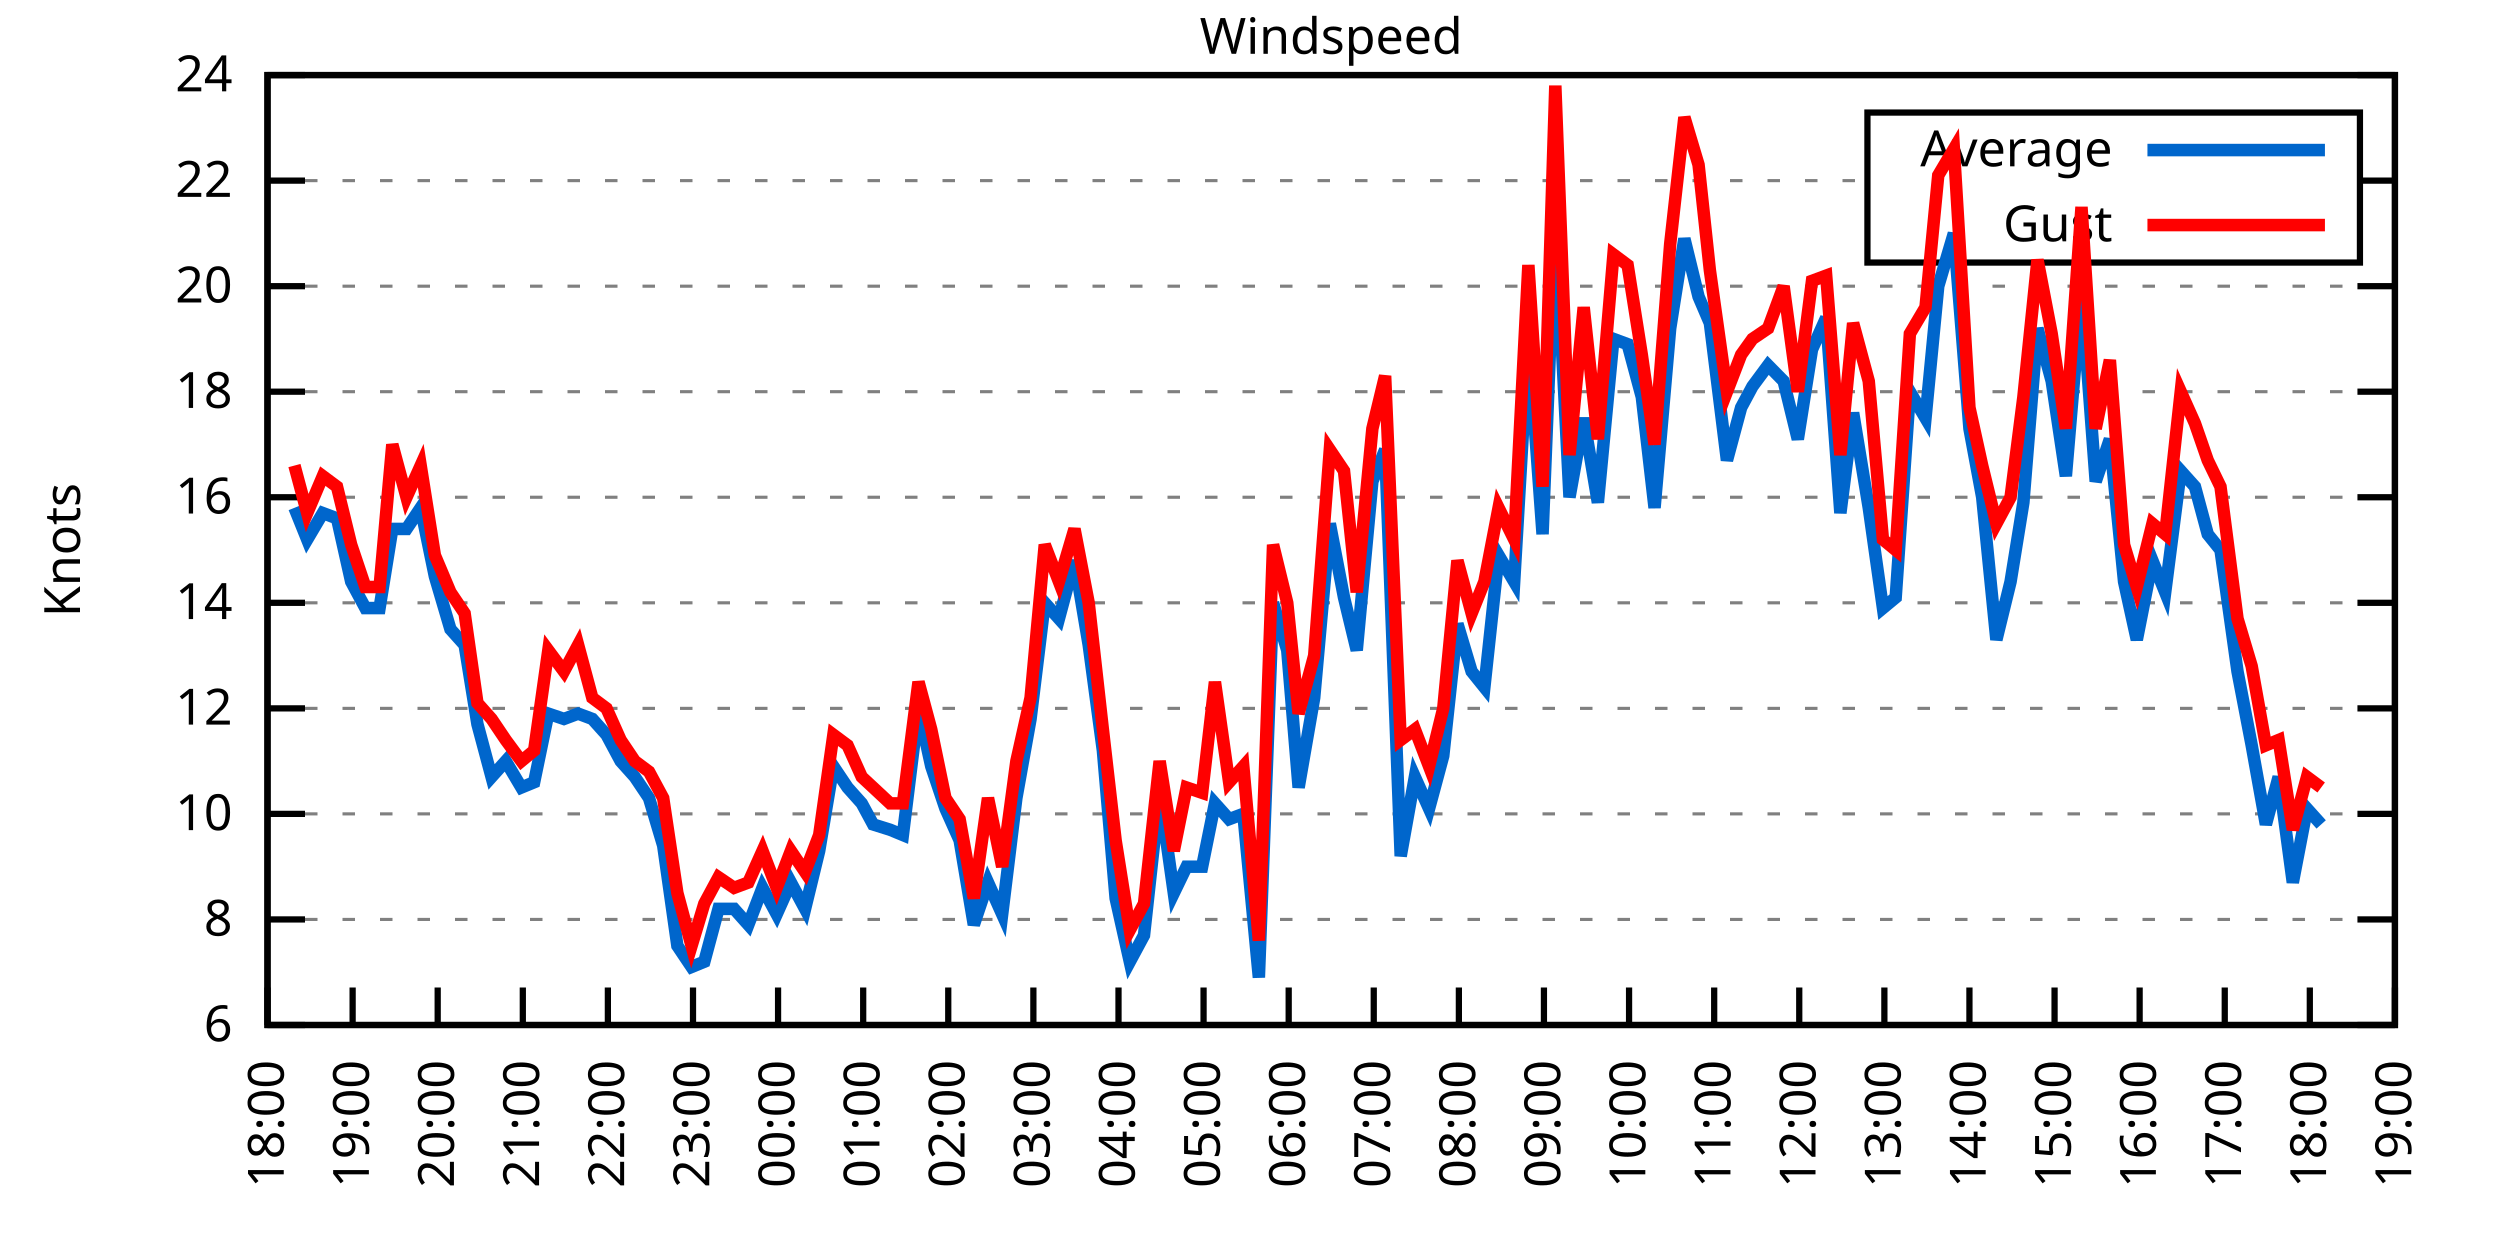
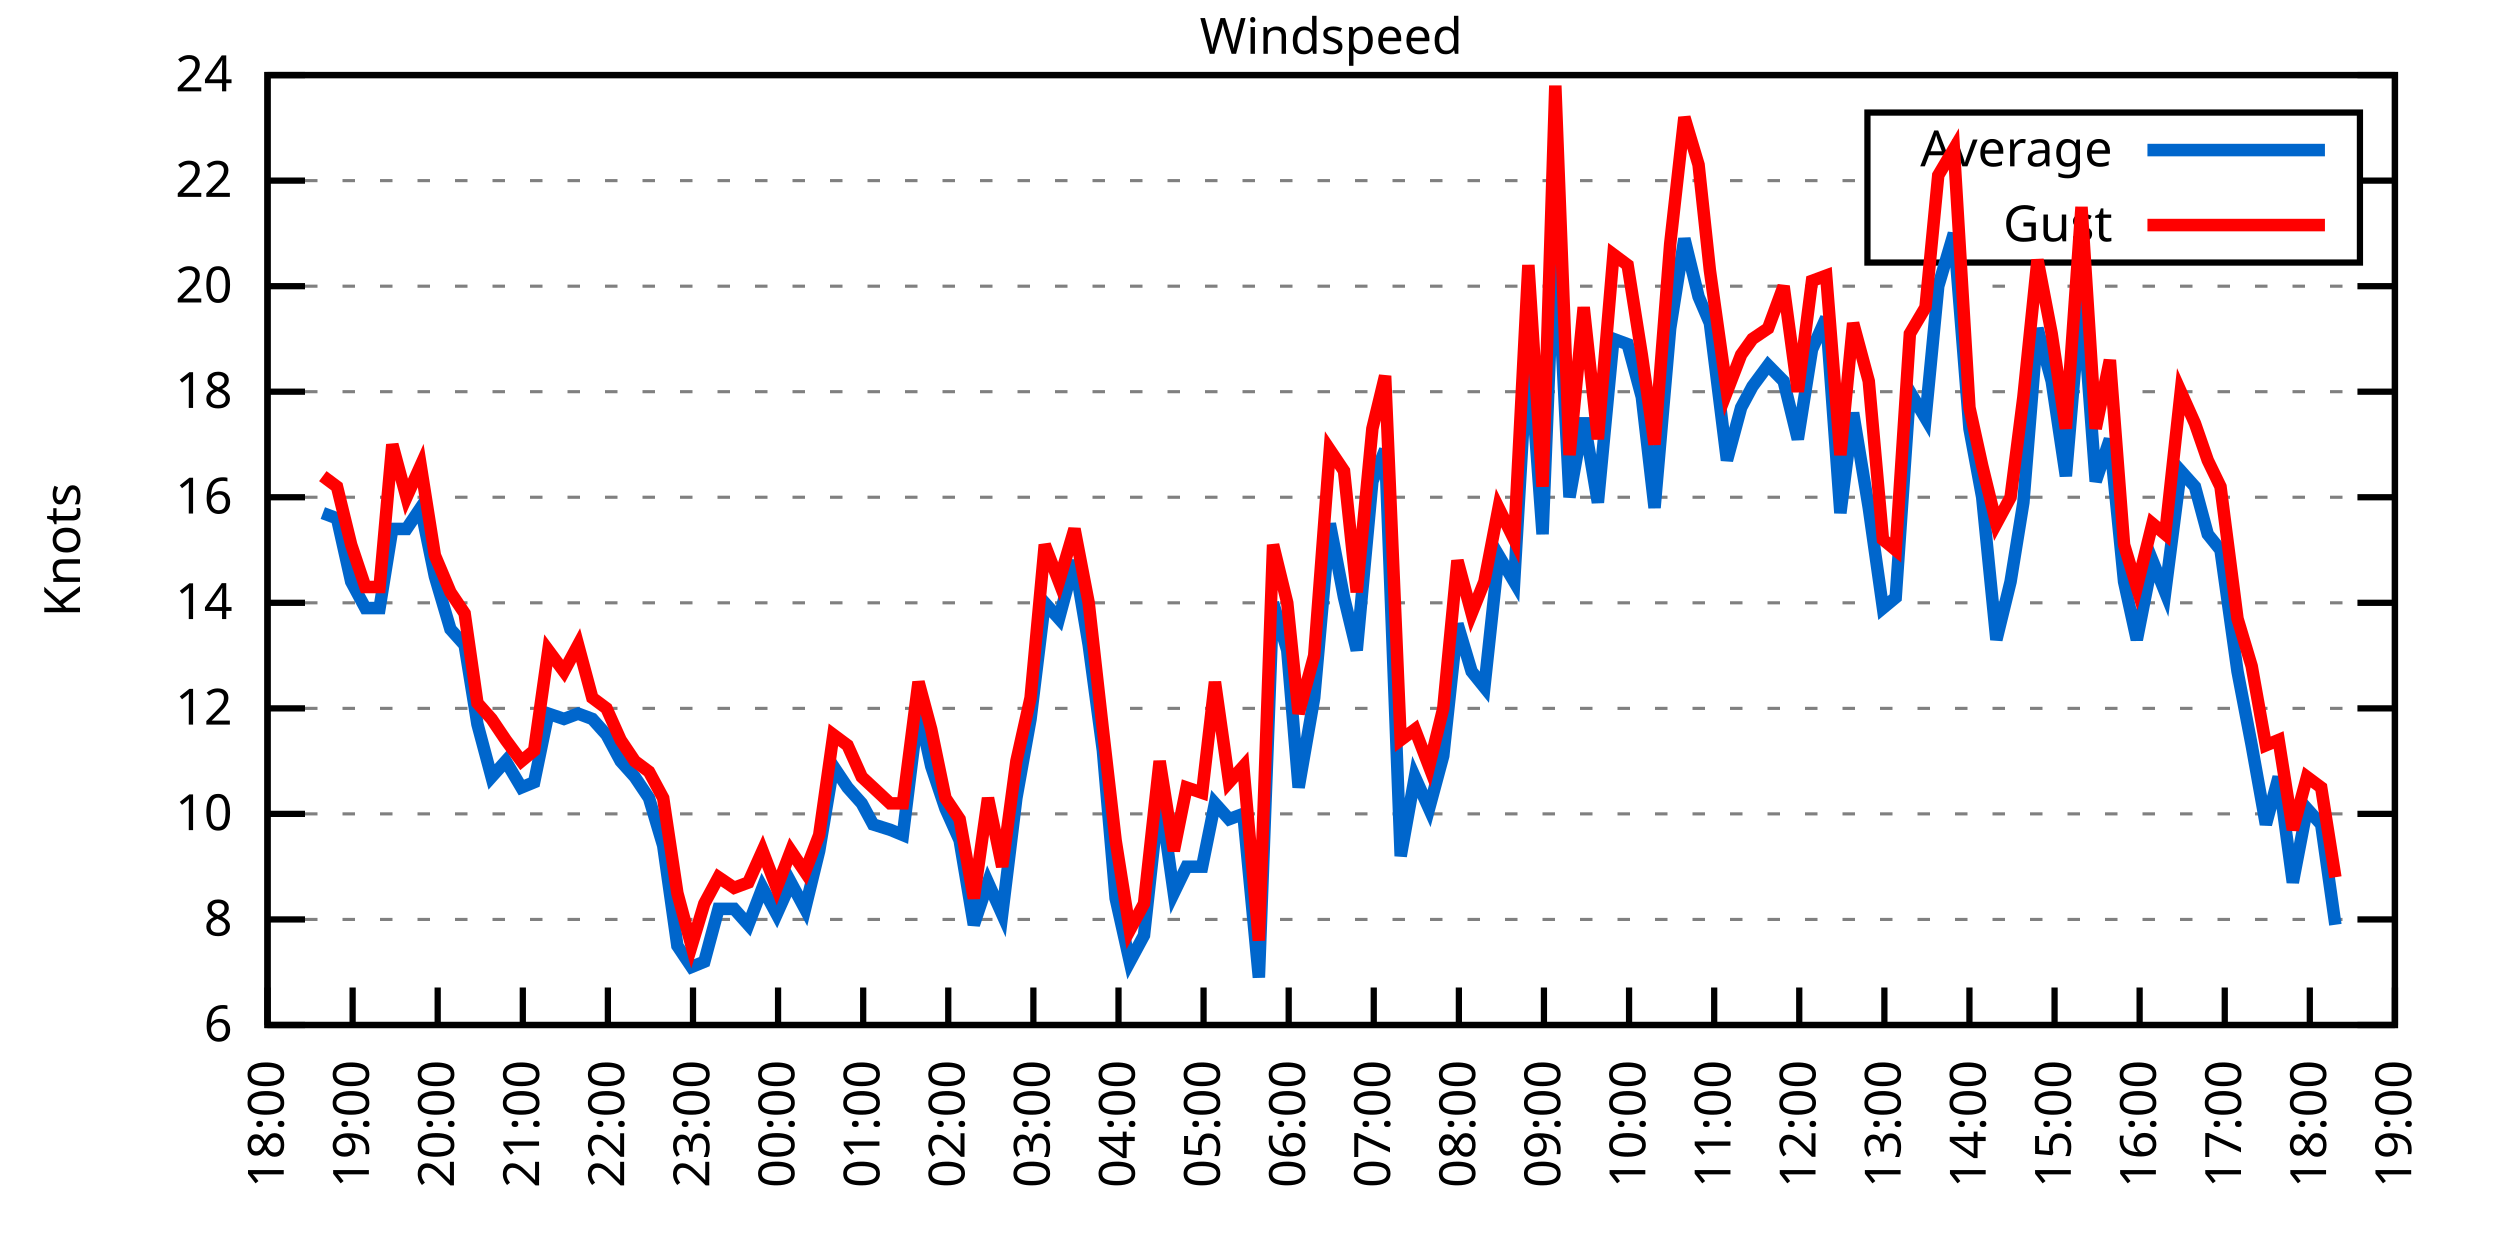
<svg xmlns="http://www.w3.org/2000/svg" xmlns:xlink="http://www.w3.org/1999/xlink" width="400" height="200" viewBox="0 0 400 200">
  <g id="gnuplot_canvas">
    <rect x="0" y="0" width="400" height="200" fill="none" />
    <defs>
      <circle id="gpDot" r="0.5" stroke-width="0.5" stroke="currentColor" />
      <path id="gpPt0" stroke-width="0.333" stroke="currentColor" d="M-1,0 h2 M0,-1 v2" />
      <path id="gpPt1" stroke-width="0.333" stroke="currentColor" d="M-1,-1 L1,1 M1,-1 L-1,1" />
      <path id="gpPt2" stroke-width="0.333" stroke="currentColor" d="M-1,0 L1,0 M0,-1 L0,1 M-1,-1 L1,1 M-1,1 L1,-1" />
      <rect id="gpPt3" stroke-width="0.333" stroke="currentColor" x="-1" y="-1" width="2" height="2" />
      <rect id="gpPt4" stroke-width="0.333" stroke="currentColor" fill="currentColor" x="-1" y="-1" width="2" height="2" />
      <circle id="gpPt5" stroke-width="0.333" stroke="currentColor" cx="0" cy="0" r="1" />
      <use xlink:href="#gpPt5" id="gpPt6" fill="currentColor" stroke="none" />
      <path id="gpPt7" stroke-width="0.333" stroke="currentColor" d="M0,-1.33 L-1.33,0.67 L1.33,0.67 z" />
      <use xlink:href="#gpPt7" id="gpPt8" fill="currentColor" stroke="none" />
      <use xlink:href="#gpPt7" id="gpPt9" stroke="currentColor" transform="rotate(180)" />
      <use xlink:href="#gpPt9" id="gpPt10" fill="currentColor" stroke="none" />
      <use xlink:href="#gpPt3" id="gpPt11" stroke="currentColor" transform="rotate(45)" />
      <use xlink:href="#gpPt11" id="gpPt12" fill="currentColor" stroke="none" />
      <path id="gpPt13" stroke-width="0.333" stroke="currentColor" d="M0,1.330 L1.265,0.411 L0.782,-1.067 L-0.782,-1.076 L-1.265,0.411 z" />
      <use xlink:href="#gpPt13" id="gpPt14" fill="currentColor" stroke="none" />
      <filter id="textbox" filterUnits="objectBoundingBox" x="0" y="0" height="1" width="1">
        <feFlood flood-color="white" flood-opacity="1" result="bgnd" />
        <feComposite in="SourceGraphic" in2="bgnd" operator="atop" />
      </filter>
      <filter id="greybox" filterUnits="objectBoundingBox" x="0" y="0" height="1" width="1">
        <feFlood flood-color="lightgrey" flood-opacity="1" result="grey" />
        <feComposite in="SourceGraphic" in2="grey" operator="atop" />
      </filter>
    </defs>
    <g fill="none" color="white" stroke="currentColor" stroke-width="1.00" stroke-linecap="butt" stroke-linejoin="miter">
</g>
    <g fill="none" color="black" stroke="currentColor" stroke-width="1.00" stroke-linecap="butt" stroke-linejoin="miter">
      <g stroke="none" shape-rendering="crispEdges">
        <polygon fill="rgb(255, 255, 255)" points="42.80,164.00 383.18,164.00 383.18,12.02 42.80,12.02 " />
      </g>
    </g>
    <g fill="none" color="black" stroke="currentColor" stroke-width="1.00" stroke-linecap="butt" stroke-linejoin="miter">
</g>
    <g fill="none" color="black" stroke="black" stroke-width="0.50" stroke-linecap="butt" stroke-linejoin="miter">
</g>
    <g fill="none" color="gray" stroke="currentColor" stroke-width="0.50" stroke-linecap="butt" stroke-linejoin="miter">
      <path stroke="gray" stroke-dasharray="2,4" class="gridline" d="M42.80,164.00 L383.19,164.00  " />
    </g>
    <g fill="none" color="gray" stroke="gray" stroke-width="1.00" stroke-linecap="butt" stroke-linejoin="miter">
</g>
    <g fill="none" color="black" stroke="currentColor" stroke-width="1.00" stroke-linecap="butt" stroke-linejoin="miter">
      <path stroke="black" d="M42.80,164.00 L48.80,164.00 M383.19,164.00 L377.19,164.00  " />
      <g transform="translate(37.20,166.60)" stroke="none" fill="black" font-family="Sans" font-size="8.00" text-anchor="end">
        <text>
          <tspan font-family="Sans"> 6</tspan>
        </text>
      </g>
    </g>
    <g fill="none" color="black" stroke="currentColor" stroke-width="1.00" stroke-linecap="butt" stroke-linejoin="miter">
</g>
    <g fill="none" color="black" stroke="black" stroke-width="0.50" stroke-linecap="butt" stroke-linejoin="miter">
</g>
    <g fill="none" color="gray" stroke="currentColor" stroke-width="0.50" stroke-linecap="butt" stroke-linejoin="miter">
      <path stroke="gray" stroke-dasharray="2,4" class="gridline" d="M42.80,147.11 L383.19,147.11  " />
    </g>
    <g fill="none" color="gray" stroke="gray" stroke-width="1.00" stroke-linecap="butt" stroke-linejoin="miter">
</g>
    <g fill="none" color="black" stroke="currentColor" stroke-width="1.00" stroke-linecap="butt" stroke-linejoin="miter">
      <path stroke="black" d="M42.80,147.11 L48.80,147.11 M383.19,147.11 L377.19,147.11  " />
      <g transform="translate(37.20,149.71)" stroke="none" fill="black" font-family="Sans" font-size="8.00" text-anchor="end">
        <text>
          <tspan font-family="Sans"> 8</tspan>
        </text>
      </g>
    </g>
    <g fill="none" color="black" stroke="currentColor" stroke-width="1.00" stroke-linecap="butt" stroke-linejoin="miter">
</g>
    <g fill="none" color="black" stroke="black" stroke-width="0.50" stroke-linecap="butt" stroke-linejoin="miter">
</g>
    <g fill="none" color="gray" stroke="currentColor" stroke-width="0.50" stroke-linecap="butt" stroke-linejoin="miter">
      <path stroke="gray" stroke-dasharray="2,4" class="gridline" d="M42.80,130.22 L383.19,130.22  " />
    </g>
    <g fill="none" color="gray" stroke="gray" stroke-width="1.00" stroke-linecap="butt" stroke-linejoin="miter">
</g>
    <g fill="none" color="black" stroke="currentColor" stroke-width="1.00" stroke-linecap="butt" stroke-linejoin="miter">
      <path stroke="black" d="M42.80,130.22 L48.80,130.22 M383.19,130.22 L377.19,130.22  " />
      <g transform="translate(37.20,132.82)" stroke="none" fill="black" font-family="Sans" font-size="8.00" text-anchor="end">
        <text>
          <tspan font-family="Sans"> 10</tspan>
        </text>
      </g>
    </g>
    <g fill="none" color="black" stroke="currentColor" stroke-width="1.00" stroke-linecap="butt" stroke-linejoin="miter">
</g>
    <g fill="none" color="black" stroke="black" stroke-width="0.50" stroke-linecap="butt" stroke-linejoin="miter">
</g>
    <g fill="none" color="gray" stroke="currentColor" stroke-width="0.50" stroke-linecap="butt" stroke-linejoin="miter">
      <path stroke="gray" stroke-dasharray="2,4" class="gridline" d="M42.80,113.34 L383.19,113.34  " />
    </g>
    <g fill="none" color="gray" stroke="gray" stroke-width="1.00" stroke-linecap="butt" stroke-linejoin="miter">
</g>
    <g fill="none" color="black" stroke="currentColor" stroke-width="1.00" stroke-linecap="butt" stroke-linejoin="miter">
      <path stroke="black" d="M42.80,113.34 L48.80,113.34 M383.19,113.34 L377.19,113.34  " />
      <g transform="translate(37.20,115.94)" stroke="none" fill="black" font-family="Sans" font-size="8.00" text-anchor="end">
        <text>
          <tspan font-family="Sans"> 12</tspan>
        </text>
      </g>
    </g>
    <g fill="none" color="black" stroke="currentColor" stroke-width="1.00" stroke-linecap="butt" stroke-linejoin="miter">
</g>
    <g fill="none" color="black" stroke="black" stroke-width="0.50" stroke-linecap="butt" stroke-linejoin="miter">
</g>
    <g fill="none" color="gray" stroke="currentColor" stroke-width="0.50" stroke-linecap="butt" stroke-linejoin="miter">
      <path stroke="gray" stroke-dasharray="2,4" class="gridline" d="M42.80,96.45 L383.19,96.45  " />
    </g>
    <g fill="none" color="gray" stroke="gray" stroke-width="1.00" stroke-linecap="butt" stroke-linejoin="miter">
</g>
    <g fill="none" color="black" stroke="currentColor" stroke-width="1.00" stroke-linecap="butt" stroke-linejoin="miter">
      <path stroke="black" d="M42.80,96.45 L48.80,96.45 M383.19,96.45 L377.19,96.45  " />
      <g transform="translate(37.20,99.05)" stroke="none" fill="black" font-family="Sans" font-size="8.00" text-anchor="end">
        <text>
          <tspan font-family="Sans"> 14</tspan>
        </text>
      </g>
    </g>
    <g fill="none" color="black" stroke="currentColor" stroke-width="1.00" stroke-linecap="butt" stroke-linejoin="miter">
</g>
    <g fill="none" color="black" stroke="black" stroke-width="0.50" stroke-linecap="butt" stroke-linejoin="miter">
</g>
    <g fill="none" color="gray" stroke="currentColor" stroke-width="0.50" stroke-linecap="butt" stroke-linejoin="miter">
      <path stroke="gray" stroke-dasharray="2,4" class="gridline" d="M42.80,79.56 L383.19,79.56  " />
    </g>
    <g fill="none" color="gray" stroke="gray" stroke-width="1.00" stroke-linecap="butt" stroke-linejoin="miter">
</g>
    <g fill="none" color="black" stroke="currentColor" stroke-width="1.00" stroke-linecap="butt" stroke-linejoin="miter">
      <path stroke="black" d="M42.80,79.56 L48.80,79.56 M383.19,79.56 L377.19,79.56  " />
      <g transform="translate(37.20,82.16)" stroke="none" fill="black" font-family="Sans" font-size="8.00" text-anchor="end">
        <text>
          <tspan font-family="Sans"> 16</tspan>
        </text>
      </g>
    </g>
    <g fill="none" color="black" stroke="currentColor" stroke-width="1.00" stroke-linecap="butt" stroke-linejoin="miter">
</g>
    <g fill="none" color="black" stroke="black" stroke-width="0.50" stroke-linecap="butt" stroke-linejoin="miter">
</g>
    <g fill="none" color="gray" stroke="currentColor" stroke-width="0.50" stroke-linecap="butt" stroke-linejoin="miter">
      <path stroke="gray" stroke-dasharray="2,4" class="gridline" d="M42.80,62.67 L383.19,62.67  " />
    </g>
    <g fill="none" color="gray" stroke="gray" stroke-width="1.00" stroke-linecap="butt" stroke-linejoin="miter">
</g>
    <g fill="none" color="black" stroke="currentColor" stroke-width="1.00" stroke-linecap="butt" stroke-linejoin="miter">
      <path stroke="black" d="M42.80,62.67 L48.80,62.67 M383.19,62.67 L377.19,62.67  " />
      <g transform="translate(37.20,65.27)" stroke="none" fill="black" font-family="Sans" font-size="8.00" text-anchor="end">
        <text>
          <tspan font-family="Sans"> 18</tspan>
        </text>
      </g>
    </g>
    <g fill="none" color="black" stroke="currentColor" stroke-width="1.00" stroke-linecap="butt" stroke-linejoin="miter">
</g>
    <g fill="none" color="black" stroke="black" stroke-width="0.50" stroke-linecap="butt" stroke-linejoin="miter">
</g>
    <g fill="none" color="gray" stroke="currentColor" stroke-width="0.50" stroke-linecap="butt" stroke-linejoin="miter">
      <path stroke="gray" stroke-dasharray="2,4" class="gridline" d="M42.80,45.79 L383.19,45.79  " />
    </g>
    <g fill="none" color="gray" stroke="gray" stroke-width="1.00" stroke-linecap="butt" stroke-linejoin="miter">
</g>
    <g fill="none" color="black" stroke="currentColor" stroke-width="1.00" stroke-linecap="butt" stroke-linejoin="miter">
      <path stroke="black" d="M42.80,45.79 L48.80,45.79 M383.19,45.79 L377.19,45.79  " />
      <g transform="translate(37.20,48.39)" stroke="none" fill="black" font-family="Sans" font-size="8.00" text-anchor="end">
        <text>
          <tspan font-family="Sans"> 20</tspan>
        </text>
      </g>
    </g>
    <g fill="none" color="black" stroke="currentColor" stroke-width="1.00" stroke-linecap="butt" stroke-linejoin="miter">
</g>
    <g fill="none" color="black" stroke="black" stroke-width="0.50" stroke-linecap="butt" stroke-linejoin="miter">
</g>
    <g fill="none" color="gray" stroke="currentColor" stroke-width="0.50" stroke-linecap="butt" stroke-linejoin="miter">
      <path stroke="gray" stroke-dasharray="2,4" class="gridline" d="M42.80,28.90 L298.79,28.90 M377.59,28.90 L383.19,28.90  " />
    </g>
    <g fill="none" color="gray" stroke="gray" stroke-width="1.00" stroke-linecap="butt" stroke-linejoin="miter">
</g>
    <g fill="none" color="black" stroke="currentColor" stroke-width="1.00" stroke-linecap="butt" stroke-linejoin="miter">
      <path stroke="black" d="M42.80,28.90 L48.80,28.90 M383.19,28.90 L377.19,28.90  " />
      <g transform="translate(37.20,31.50)" stroke="none" fill="black" font-family="Sans" font-size="8.00" text-anchor="end">
        <text>
          <tspan font-family="Sans"> 22</tspan>
        </text>
      </g>
    </g>
    <g fill="none" color="black" stroke="currentColor" stroke-width="1.00" stroke-linecap="butt" stroke-linejoin="miter">
</g>
    <g fill="none" color="black" stroke="black" stroke-width="0.50" stroke-linecap="butt" stroke-linejoin="miter">
</g>
    <g fill="none" color="gray" stroke="currentColor" stroke-width="0.50" stroke-linecap="butt" stroke-linejoin="miter">
      <path stroke="gray" stroke-dasharray="2,4" class="gridline" d="M42.80,12.01 L383.19,12.01  " />
    </g>
    <g fill="none" color="gray" stroke="gray" stroke-width="1.00" stroke-linecap="butt" stroke-linejoin="miter">
</g>
    <g fill="none" color="black" stroke="currentColor" stroke-width="1.00" stroke-linecap="butt" stroke-linejoin="miter">
      <path stroke="black" d="M42.80,12.01 L48.80,12.01 M383.19,12.01 L377.19,12.01  " />
      <g transform="translate(37.20,14.61)" stroke="none" fill="black" font-family="Sans" font-size="8.00" text-anchor="end">
        <text>
          <tspan font-family="Sans"> 24</tspan>
        </text>
      </g>
    </g>
    <g fill="none" color="black" stroke="currentColor" stroke-width="1.00" stroke-linecap="butt" stroke-linejoin="miter">
      <path stroke="black" d="M42.80,164.00 L42.80,158.00  " />
      <g transform="translate(45.40,169.60) rotate(270.00)" stroke="none" fill="black" font-family="Sans" font-size="8.00" text-anchor="end">
        <text>
          <tspan font-family="Sans">18:00</tspan>
        </text>
      </g>
    </g>
    <g fill="none" color="black" stroke="currentColor" stroke-width="1.00" stroke-linecap="butt" stroke-linejoin="miter">
      <path stroke="black" d="M56.42,164.00 L56.42,158.00  " />
      <g transform="translate(59.02,169.60) rotate(270.00)" stroke="none" fill="black" font-family="Sans" font-size="8.00" text-anchor="end">
        <text>
          <tspan font-family="Sans">19:00</tspan>
        </text>
      </g>
    </g>
    <g fill="none" color="black" stroke="currentColor" stroke-width="1.00" stroke-linecap="butt" stroke-linejoin="miter">
      <path stroke="black" d="M70.03,164.00 L70.03,158.00  " />
      <g transform="translate(72.63,169.60) rotate(270.00)" stroke="none" fill="black" font-family="Sans" font-size="8.00" text-anchor="end">
        <text>
          <tspan font-family="Sans">20:00</tspan>
        </text>
      </g>
    </g>
    <g fill="none" color="black" stroke="currentColor" stroke-width="1.00" stroke-linecap="butt" stroke-linejoin="miter">
      <path stroke="black" d="M83.65,164.00 L83.65,158.00  " />
      <g transform="translate(86.25,169.60) rotate(270.00)" stroke="none" fill="black" font-family="Sans" font-size="8.00" text-anchor="end">
        <text>
          <tspan font-family="Sans">21:00</tspan>
        </text>
      </g>
    </g>
    <g fill="none" color="black" stroke="currentColor" stroke-width="1.00" stroke-linecap="butt" stroke-linejoin="miter">
      <path stroke="black" d="M97.26,164.00 L97.26,158.00  " />
      <g transform="translate(99.86,169.60) rotate(270.00)" stroke="none" fill="black" font-family="Sans" font-size="8.00" text-anchor="end">
        <text>
          <tspan font-family="Sans">22:00</tspan>
        </text>
      </g>
    </g>
    <g fill="none" color="black" stroke="currentColor" stroke-width="1.00" stroke-linecap="butt" stroke-linejoin="miter">
      <path stroke="black" d="M110.88,164.00 L110.88,158.00  " />
      <g transform="translate(113.48,169.60) rotate(270.00)" stroke="none" fill="black" font-family="Sans" font-size="8.00" text-anchor="end">
        <text>
          <tspan font-family="Sans">23:00</tspan>
        </text>
      </g>
    </g>
    <g fill="none" color="black" stroke="currentColor" stroke-width="1.00" stroke-linecap="butt" stroke-linejoin="miter">
      <path stroke="black" d="M124.49,164.00 L124.49,158.00  " />
      <g transform="translate(127.09,169.60) rotate(270.00)" stroke="none" fill="black" font-family="Sans" font-size="8.00" text-anchor="end">
        <text>
          <tspan font-family="Sans">00:00</tspan>
        </text>
      </g>
    </g>
    <g fill="none" color="black" stroke="currentColor" stroke-width="1.00" stroke-linecap="butt" stroke-linejoin="miter">
      <path stroke="black" d="M138.11,164.00 L138.11,158.00  " />
      <g transform="translate(140.71,169.60) rotate(270.00)" stroke="none" fill="black" font-family="Sans" font-size="8.00" text-anchor="end">
        <text>
          <tspan font-family="Sans">01:00</tspan>
        </text>
      </g>
    </g>
    <g fill="none" color="black" stroke="currentColor" stroke-width="1.00" stroke-linecap="butt" stroke-linejoin="miter">
      <path stroke="black" d="M151.72,164.00 L151.72,158.00  " />
      <g transform="translate(154.32,169.60) rotate(270.00)" stroke="none" fill="black" font-family="Sans" font-size="8.00" text-anchor="end">
        <text>
          <tspan font-family="Sans">02:00</tspan>
        </text>
      </g>
    </g>
    <g fill="none" color="black" stroke="currentColor" stroke-width="1.00" stroke-linecap="butt" stroke-linejoin="miter">
      <path stroke="black" d="M165.34,164.00 L165.34,158.00  " />
      <g transform="translate(167.94,169.60) rotate(270.00)" stroke="none" fill="black" font-family="Sans" font-size="8.00" text-anchor="end">
        <text>
          <tspan font-family="Sans">03:00</tspan>
        </text>
      </g>
    </g>
    <g fill="none" color="black" stroke="currentColor" stroke-width="1.00" stroke-linecap="butt" stroke-linejoin="miter">
      <path stroke="black" d="M178.96,164.00 L178.96,158.00  " />
      <g transform="translate(181.56,169.60) rotate(270.00)" stroke="none" fill="black" font-family="Sans" font-size="8.00" text-anchor="end">
        <text>
          <tspan font-family="Sans">04:00</tspan>
        </text>
      </g>
    </g>
    <g fill="none" color="black" stroke="currentColor" stroke-width="1.00" stroke-linecap="butt" stroke-linejoin="miter">
      <path stroke="black" d="M192.57,164.00 L192.57,158.00  " />
      <g transform="translate(195.17,169.60) rotate(270.00)" stroke="none" fill="black" font-family="Sans" font-size="8.00" text-anchor="end">
        <text>
          <tspan font-family="Sans">05:00</tspan>
        </text>
      </g>
    </g>
    <g fill="none" color="black" stroke="currentColor" stroke-width="1.00" stroke-linecap="butt" stroke-linejoin="miter">
      <path stroke="black" d="M206.19,164.00 L206.19,158.00  " />
      <g transform="translate(208.79,169.60) rotate(270.00)" stroke="none" fill="black" font-family="Sans" font-size="8.00" text-anchor="end">
        <text>
          <tspan font-family="Sans">06:00</tspan>
        </text>
      </g>
    </g>
    <g fill="none" color="black" stroke="currentColor" stroke-width="1.00" stroke-linecap="butt" stroke-linejoin="miter">
      <path stroke="black" d="M219.80,164.00 L219.80,158.00  " />
      <g transform="translate(222.40,169.60) rotate(270.00)" stroke="none" fill="black" font-family="Sans" font-size="8.00" text-anchor="end">
        <text>
          <tspan font-family="Sans">07:00</tspan>
        </text>
      </g>
    </g>
    <g fill="none" color="black" stroke="currentColor" stroke-width="1.00" stroke-linecap="butt" stroke-linejoin="miter">
      <path stroke="black" d="M233.42,164.00 L233.42,158.00  " />
      <g transform="translate(236.02,169.60) rotate(270.00)" stroke="none" fill="black" font-family="Sans" font-size="8.00" text-anchor="end">
        <text>
          <tspan font-family="Sans">08:00</tspan>
        </text>
      </g>
    </g>
    <g fill="none" color="black" stroke="currentColor" stroke-width="1.00" stroke-linecap="butt" stroke-linejoin="miter">
      <path stroke="black" d="M247.03,164.00 L247.03,158.00  " />
      <g transform="translate(249.63,169.60) rotate(270.00)" stroke="none" fill="black" font-family="Sans" font-size="8.00" text-anchor="end">
        <text>
          <tspan font-family="Sans">09:00</tspan>
        </text>
      </g>
    </g>
    <g fill="none" color="black" stroke="currentColor" stroke-width="1.00" stroke-linecap="butt" stroke-linejoin="miter">
      <path stroke="black" d="M260.65,164.00 L260.65,158.00  " />
      <g transform="translate(263.25,169.60) rotate(270.00)" stroke="none" fill="black" font-family="Sans" font-size="8.00" text-anchor="end">
        <text>
          <tspan font-family="Sans">10:00</tspan>
        </text>
      </g>
    </g>
    <g fill="none" color="black" stroke="currentColor" stroke-width="1.00" stroke-linecap="butt" stroke-linejoin="miter">
      <path stroke="black" d="M274.27,164.00 L274.27,158.00  " />
      <g transform="translate(276.87,169.60) rotate(270.00)" stroke="none" fill="black" font-family="Sans" font-size="8.00" text-anchor="end">
        <text>
          <tspan font-family="Sans">11:00</tspan>
        </text>
      </g>
    </g>
    <g fill="none" color="black" stroke="currentColor" stroke-width="1.00" stroke-linecap="butt" stroke-linejoin="miter">
      <path stroke="black" d="M287.88,164.00 L287.88,158.00  " />
      <g transform="translate(290.48,169.60) rotate(270.00)" stroke="none" fill="black" font-family="Sans" font-size="8.00" text-anchor="end">
        <text>
          <tspan font-family="Sans">12:00</tspan>
        </text>
      </g>
    </g>
    <g fill="none" color="black" stroke="currentColor" stroke-width="1.00" stroke-linecap="butt" stroke-linejoin="miter">
      <path stroke="black" d="M301.50,164.00 L301.50,158.00  " />
      <g transform="translate(304.10,169.60) rotate(270.00)" stroke="none" fill="black" font-family="Sans" font-size="8.00" text-anchor="end">
        <text>
          <tspan font-family="Sans">13:00</tspan>
        </text>
      </g>
    </g>
    <g fill="none" color="black" stroke="currentColor" stroke-width="1.00" stroke-linecap="butt" stroke-linejoin="miter">
      <path stroke="black" d="M315.11,164.00 L315.11,158.00  " />
      <g transform="translate(317.71,169.60) rotate(270.00)" stroke="none" fill="black" font-family="Sans" font-size="8.00" text-anchor="end">
        <text>
          <tspan font-family="Sans">14:00</tspan>
        </text>
      </g>
    </g>
    <g fill="none" color="black" stroke="currentColor" stroke-width="1.00" stroke-linecap="butt" stroke-linejoin="miter">
      <path stroke="black" d="M328.73,164.00 L328.73,158.00  " />
      <g transform="translate(331.33,169.60) rotate(270.00)" stroke="none" fill="black" font-family="Sans" font-size="8.00" text-anchor="end">
        <text>
          <tspan font-family="Sans">15:00</tspan>
        </text>
      </g>
    </g>
    <g fill="none" color="black" stroke="currentColor" stroke-width="1.00" stroke-linecap="butt" stroke-linejoin="miter">
      <path stroke="black" d="M342.34,164.00 L342.34,158.00  " />
      <g transform="translate(344.94,169.60) rotate(270.00)" stroke="none" fill="black" font-family="Sans" font-size="8.00" text-anchor="end">
        <text>
          <tspan font-family="Sans">16:00</tspan>
        </text>
      </g>
    </g>
    <g fill="none" color="black" stroke="currentColor" stroke-width="1.00" stroke-linecap="butt" stroke-linejoin="miter">
      <path stroke="black" d="M355.96,164.00 L355.96,158.00  " />
      <g transform="translate(358.56,169.60) rotate(270.00)" stroke="none" fill="black" font-family="Sans" font-size="8.00" text-anchor="end">
        <text>
          <tspan font-family="Sans">17:00</tspan>
        </text>
      </g>
    </g>
    <g fill="none" color="black" stroke="currentColor" stroke-width="1.00" stroke-linecap="butt" stroke-linejoin="miter">
      <path stroke="black" d="M369.57,164.00 L369.57,158.00  " />
      <g transform="translate(372.17,169.60) rotate(270.00)" stroke="none" fill="black" font-family="Sans" font-size="8.00" text-anchor="end">
        <text>
          <tspan font-family="Sans">18:00</tspan>
        </text>
      </g>
    </g>
    <g fill="none" color="black" stroke="currentColor" stroke-width="1.00" stroke-linecap="butt" stroke-linejoin="miter">
      <path stroke="black" d="M383.19,164.00 L383.19,158.00  " />
      <g transform="translate(385.79,169.60) rotate(270.00)" stroke="none" fill="black" font-family="Sans" font-size="8.00" text-anchor="end">
        <text>
          <tspan font-family="Sans">19:00</tspan>
        </text>
      </g>
    </g>
    <g fill="none" color="black" stroke="currentColor" stroke-width="1.00" stroke-linecap="butt" stroke-linejoin="miter">
</g>
    <g fill="none" color="black" stroke="currentColor" stroke-width="1.00" stroke-linecap="butt" stroke-linejoin="miter">
      <path stroke="black" d="M42.80,12.01 L42.80,164.00 L383.19,164.00 L383.19,12.01 L42.80,12.01 Z  " />
    </g>
    <g fill="none" color="black" stroke="currentColor" stroke-width="1.00" stroke-linecap="butt" stroke-linejoin="miter">
</g>
    <g fill="none" color="black" stroke="currentColor" stroke-width="1.00" stroke-linecap="butt" stroke-linejoin="miter">
      <path stroke="black" d="M298.79,42.01 L298.79,18.01 L377.59,18.01 L377.59,42.01 L298.79,42.01 Z  " />
    </g>
    <g id="Windspeed_plot_1">
      <g fill="none" color="white" stroke="black" stroke-width="2.00" stroke-linecap="butt" stroke-linejoin="miter">
</g>
      <g fill="none" color="black" stroke="currentColor" stroke-width="2.00" stroke-linecap="butt" stroke-linejoin="miter">
        <g transform="translate(337.99,26.61)" stroke="none" fill="black" font-family="Sans" font-size="8.00" text-anchor="end">
          <text>
            <tspan font-family="Sans">Average</tspan>
          </text>
        </g>
      </g>
      <g fill="none" color="black" stroke="currentColor" stroke-width="2.00" stroke-linecap="butt" stroke-linejoin="miter">
-         <path stroke="rgb(  0, 102, 204)" d="M343.59,24.01 L371.99,24.01 M47.11,81.25 L49.15,86.32 L51.65,82.09 L53.92,82.94 L56.19,93.07 L58.46,97.29   L60.73,97.29 L62.77,84.63 L65.04,84.63 L67.31,81.25 L69.58,92.23 L72.07,100.67 L74.34,103.20 L76.39,115.87   L78.65,124.31 L80.92,121.78 L83.42,126.00 L85.46,125.16 L87.73,114.18 L90.23,115.03 L92.50,114.18 L94.77,115.03   L97.04,117.56 L99.30,121.78 L101.57,124.31 L103.84,127.69 L106.11,135.29 L108.38,151.33 L110.65,154.71 L112.69,153.87   L114.96,145.42 L117.46,145.42 L119.73,147.96 L122.00,142.05 L124.27,146.27 L126.54,141.20 L128.81,145.42 L131.07,136.14   L133.34,122.62 L135.61,126.00 L137.88,128.54 L139.70,131.91 L142.42,132.76 L144.46,133.60 L146.96,113.34 L149.00,122.62   L151.27,129.38 L153.54,134.45 L155.81,147.96 L158.08,141.20 L160.35,146.27 L162.62,127.69 L164.89,115.03 L167.16,96.45   L169.43,98.98 L171.92,89.69 L174.19,103.20 L176.46,120.09 L178.50,143.73 L180.77,153.87 L183.04,149.65 L185.54,126.85   L187.81,142.89 L189.85,138.67 L192.34,138.67 L194.39,128.54 L196.66,131.07 L198.93,130.22 L201.42,156.40 L203.69,96.45   L205.96,104.05 L207.78,126.00 L210.27,111.65 L212.77,83.78 L215.04,95.60 L217.08,104.05 L219.58,77.03 L221.62,71.96   L224.11,136.98 L226.38,124.31 L228.65,129.38 L230.92,120.94 L233.19,99.83 L235.46,107.43 L237.50,109.96 L239.77,88.85   L242.27,93.07 L244.54,54.23 L246.81,85.47 L248.85,34.81 L251.12,79.56 L253.39,66.90 L255.66,80.41 L258.15,54.23   L260.42,55.07 L262.69,63.52 L264.73,81.25 L267.23,52.54 L269.50,38.19 L271.77,47.47 L273.58,51.70 L276.31,73.65   L278.58,65.21 L280.39,61.83 L282.89,58.45 L285.38,60.98 L287.65,70.27 L289.92,55.92 L292.19,50.85 L294.46,82.09   L296.50,66.05 L299.00,81.25 L301.27,97.29 L303.31,95.60 L305.58,62.67 L308.08,66.90 L310.12,45.79 L312.62,37.34   L315.11,68.58 L317.15,79.56 L319.42,102.36 L321.69,93.07 L323.74,80.41 L326.00,52.54 L328.27,60.98 L330.54,76.18   L333.04,46.63 L335.31,77.03 L337.58,70.27 L339.85,93.07 L341.89,102.36 L344.39,89.69 L346.43,94.76 L348.92,75.34   L351.19,77.87 L353.24,85.47 L355.28,88.00 L358.00,107.43 L360.27,119.25 L362.54,131.91 L364.58,124.31 L366.85,141.20   L369.12,129.38 L371.39,131.91  " />
+         <path stroke="rgb(  0, 102, 204)" d="M343.59,24.01 L371.99,24.01 M51.65,82.09 L53.92,82.94 L56.19,93.07 L58.46,97.29 L60.73,97.29 L62.77,84.63   L65.04,84.63 L67.31,81.25 L69.58,92.23 L72.07,100.67 L74.34,103.20 L76.39,115.87 L78.65,124.31 L80.92,121.78   L83.42,126.00 L85.46,125.16 L87.73,114.18 L90.23,115.03 L92.50,114.18 L94.77,115.03 L97.04,117.56 L99.30,121.78   L101.57,124.31 L103.84,127.69 L106.11,135.29 L108.38,151.33 L110.65,154.71 L112.69,153.87 L114.96,145.42 L117.46,145.42   L119.73,147.96 L122.00,142.05 L124.27,146.27 L126.54,141.20 L128.81,145.42 L131.07,136.14 L133.34,122.62 L135.61,126.00   L137.88,128.54 L139.70,131.91 L142.42,132.76 L144.46,133.60 L146.96,113.34 L149.00,122.62 L151.27,129.38 L153.54,134.45   L155.81,147.96 L158.08,141.20 L160.35,146.27 L162.62,127.69 L164.89,115.03 L167.16,96.45 L169.43,98.98 L171.92,89.69   L174.19,103.20 L176.46,120.09 L178.50,143.73 L180.77,153.87 L183.04,149.65 L185.54,126.85 L187.81,142.89 L189.85,138.67   L192.34,138.67 L194.39,128.54 L196.66,131.07 L198.93,130.22 L201.42,156.40 L203.69,96.45 L205.96,104.05 L207.78,126.00   L210.27,111.65 L212.77,83.78 L215.04,95.60 L217.08,104.05 L219.58,77.03 L221.62,71.96 L224.11,136.98 L226.38,124.31   L228.65,129.38 L230.92,120.94 L233.19,99.83 L235.46,107.43 L237.50,109.96 L239.77,88.85 L242.27,93.07 L244.54,54.23   L246.81,85.47 L248.85,34.81 L251.12,79.56 L253.39,66.90 L255.66,80.41 L258.15,54.23 L260.42,55.07 L262.69,63.52   L264.73,81.25 L267.23,52.54 L269.50,38.19 L271.77,47.47 L273.58,51.70 L276.31,73.65 L278.58,65.21 L280.39,61.83   L282.89,58.45 L285.38,60.98 L287.65,70.27 L289.92,55.92 L292.19,50.85 L294.46,82.09 L296.50,66.05 L299.00,81.25   L301.27,97.29 L303.31,95.60 L305.58,62.67 L308.08,66.90 L310.12,45.79 L312.62,37.34 L315.11,68.58 L317.15,79.56   L319.42,102.36 L321.69,93.07 L323.74,80.41 L326.00,52.54 L328.27,60.98 L330.54,76.18 L333.04,46.63 L335.31,77.03   L337.58,70.27 L339.85,93.07 L341.89,102.36 L344.39,89.69 L346.43,94.76 L348.92,75.34 L351.19,77.87 L353.24,85.47   L355.28,88.00 L358.00,107.43 L360.27,119.25 L362.54,131.91 L364.58,124.31 L366.85,141.20 L369.12,129.38 L371.39,131.91   L373.66,147.96  " />
      </g>
    </g>
    <g id="Windspeed_plot_2">
      <g fill="none" color="black" stroke="currentColor" stroke-width="2.00" stroke-linecap="butt" stroke-linejoin="miter">
        <g transform="translate(337.99,38.61)" stroke="none" fill="black" font-family="Sans" font-size="8.00" text-anchor="end">
          <text>
            <tspan font-family="Sans">Gust</tspan>
          </text>
        </g>
      </g>
      <g fill="none" color="black" stroke="currentColor" stroke-width="2.00" stroke-linecap="butt" stroke-linejoin="miter">
-         <path stroke="rgb(255,   0,   0)" d="M343.59,36.01 L371.99,36.01 M47.11,74.49 L49.15,82.09 L51.65,76.18 L53.92,77.87 L56.19,87.16 L58.46,93.92   L60.73,93.92 L62.77,71.12 L65.04,79.56 L67.31,74.49 L69.58,88.85 L72.07,94.76 L74.34,98.14 L76.39,112.49   L78.65,115.03 L80.92,118.40 L83.42,121.78 L85.46,120.09 L87.73,104.05 L90.23,107.43 L92.50,103.20 L94.77,111.65   L97.04,113.34 L99.30,118.40 L101.57,121.78 L103.84,123.47 L106.11,127.69 L108.38,142.89 L110.65,151.33 L112.69,144.58   L114.96,140.36 L117.46,142.05 L119.73,141.20 L122.00,136.14 L124.27,142.05 L126.54,136.14 L128.81,139.51 L131.07,133.60   L133.34,117.56 L135.61,119.25 L137.88,124.31 L139.70,126.00 L142.42,128.54 L144.46,128.54 L146.96,109.11 L149.00,116.71   L151.27,127.69 L153.54,131.07 L155.81,143.73 L158.08,127.69 L160.35,138.67 L162.62,121.78 L164.89,111.65 L167.16,87.16   L169.43,93.07 L171.92,84.63 L174.19,96.45 L176.46,116.71 L178.50,134.45 L180.77,148.80 L183.04,144.58 L185.54,121.78   L187.81,136.14 L189.85,126.00 L192.34,126.85 L194.39,109.11 L196.66,125.16 L198.93,122.62 L201.42,150.49 L203.69,87.16   L205.96,96.45 L207.78,114.18 L210.27,104.89 L212.77,71.96 L215.04,75.34 L217.08,94.76 L219.58,68.58 L221.62,60.14   L224.11,118.40 L226.38,116.71 L228.65,122.62 L230.92,113.34 L233.19,89.69 L235.46,98.14 L237.50,93.07 L239.77,81.25   L242.27,86.32 L244.54,42.41 L246.81,77.87 L248.85,13.70 L251.12,72.81 L253.39,49.16 L255.66,70.27 L258.15,40.72   L260.42,42.41 L262.69,56.76 L264.73,71.12 L267.23,39.03 L269.50,18.77 L271.77,26.36 L273.58,43.25 L276.31,62.67   L278.58,56.76 L280.39,54.23 L282.89,52.54 L285.38,45.79 L287.65,62.67 L289.92,44.94 L292.19,44.10 L294.46,72.81   L296.50,51.70 L299.00,60.98 L301.27,86.32 L303.31,88.00 L305.58,53.39 L308.08,49.16 L310.12,28.05 L312.62,23.83   L315.11,65.21 L317.15,74.49 L319.42,83.78 L321.69,79.56 L323.74,63.52 L326.00,41.56 L328.27,53.39 L330.54,68.58   L333.04,33.12 L335.31,68.58 L337.58,57.61 L339.85,87.16 L341.89,93.92 L344.39,83.78 L346.43,85.47 L348.92,62.67   L351.19,67.74 L353.24,73.65 L355.28,77.87 L358.00,98.98 L360.27,106.58 L362.54,119.25 L364.58,118.40 L366.85,132.76   L369.12,124.31 L371.39,126.00  " />
+         <path stroke="rgb(255,   0,   0)" d="M343.59,36.01 L371.99,36.01 M51.65,76.18 L53.92,77.87 L56.19,87.16 L58.46,93.92 L60.73,93.92 L62.77,71.12   L65.04,79.56 L67.31,74.49 L69.58,88.85 L72.07,94.76 L74.34,98.14 L76.39,112.49 L78.65,115.03 L80.92,118.40   L83.42,121.78 L85.46,120.09 L87.73,104.05 L90.23,107.43 L92.50,103.20 L94.77,111.65 L97.04,113.34 L99.30,118.40   L101.57,121.78 L103.84,123.47 L106.11,127.69 L108.38,142.89 L110.65,151.33 L112.69,144.58 L114.96,140.36 L117.46,142.05   L119.73,141.20 L122.00,136.14 L124.27,142.05 L126.54,136.14 L128.81,139.51 L131.07,133.60 L133.34,117.56 L135.61,119.25   L137.88,124.31 L139.70,126.00 L142.42,128.54 L144.46,128.54 L146.96,109.11 L149.00,116.71 L151.27,127.69 L153.54,131.07   L155.81,143.73 L158.08,127.69 L160.35,138.67 L162.62,121.78 L164.89,111.65 L167.16,87.16 L169.43,93.07 L171.92,84.63   L174.19,96.45 L176.46,116.71 L178.50,134.45 L180.77,148.80 L183.04,144.58 L185.54,121.78 L187.81,136.14 L189.85,126.00   L192.34,126.85 L194.39,109.11 L196.66,125.16 L198.93,122.62 L201.42,150.49 L203.69,87.16 L205.96,96.45 L207.78,114.18   L210.27,104.89 L212.77,71.96 L215.04,75.34 L217.08,94.76 L219.58,68.58 L221.62,60.14 L224.11,118.40 L226.38,116.71   L228.65,122.62 L230.92,113.34 L233.19,89.69 L235.46,98.14 L237.50,93.07 L239.77,81.25 L242.27,86.32 L244.54,42.41   L246.81,77.87 L248.85,13.70 L251.12,72.81 L253.39,49.16 L255.66,70.27 L258.15,40.72 L260.42,42.41 L262.69,56.76   L264.73,71.12 L267.23,39.03 L269.50,18.77 L271.77,26.36 L273.58,43.25 L276.31,62.67 L278.58,56.76 L280.39,54.23   L282.89,52.54 L285.38,45.79 L287.65,62.67 L289.92,44.94 L292.19,44.10 L294.46,72.81 L296.50,51.70 L299.00,60.98   L301.27,86.32 L303.31,88.00 L305.58,53.39 L308.08,49.16 L310.12,28.05 L312.62,23.83 L315.11,65.21 L317.15,74.49   L319.42,83.78 L321.69,79.56 L323.74,63.52 L326.00,41.56 L328.27,53.39 L330.54,68.58 L333.04,33.12 L335.31,68.58   L337.58,57.61 L339.85,87.16 L341.89,93.92 L344.39,83.78 L346.43,85.47 L348.92,62.67 L351.19,67.74 L353.24,73.65   L355.28,77.87 L358.00,98.98 L360.27,106.58 L362.54,119.25 L364.58,118.40 L366.85,132.76 L369.12,124.31 L371.39,126.00   L373.66,140.36  " />
      </g>
    </g>
    <g fill="none" color="black" stroke="currentColor" stroke-width="2.00" stroke-linecap="butt" stroke-linejoin="miter">
</g>
    <g fill="none" color="black" stroke="black" stroke-width="1.00" stroke-linecap="butt" stroke-linejoin="miter">
</g>
    <g fill="none" color="black" stroke="currentColor" stroke-width="1.00" stroke-linecap="butt" stroke-linejoin="miter">
      <path stroke="black" d="M42.80,12.01 L42.80,164.00 L383.19,164.00 L383.19,12.01 L42.80,12.01 Z  " />
      <g transform="translate(12.80,88.01) rotate(270.00)" stroke="none" fill="black" font-family="Sans" font-size="8.00" text-anchor="middle">
        <text>
          <tspan font-family="Sans">Knots</tspan>
        </text>
      </g>
    </g>
    <g fill="none" color="black" stroke="currentColor" stroke-width="1.00" stroke-linecap="butt" stroke-linejoin="miter">
</g>
    <g fill="none" color="black" stroke="currentColor" stroke-width="1.00" stroke-linecap="butt" stroke-linejoin="miter">
      <g transform="translate(212.99,8.61)" stroke="none" fill="black" font-family="Sans" font-size="8.00" text-anchor="middle">
        <text>
          <tspan font-family="Sans">Windspeed</tspan>
        </text>
      </g>
    </g>
    <g fill="none" color="black" stroke="currentColor" stroke-width="1.00" stroke-linecap="butt" stroke-linejoin="miter">
</g>
  </g>
</svg>
